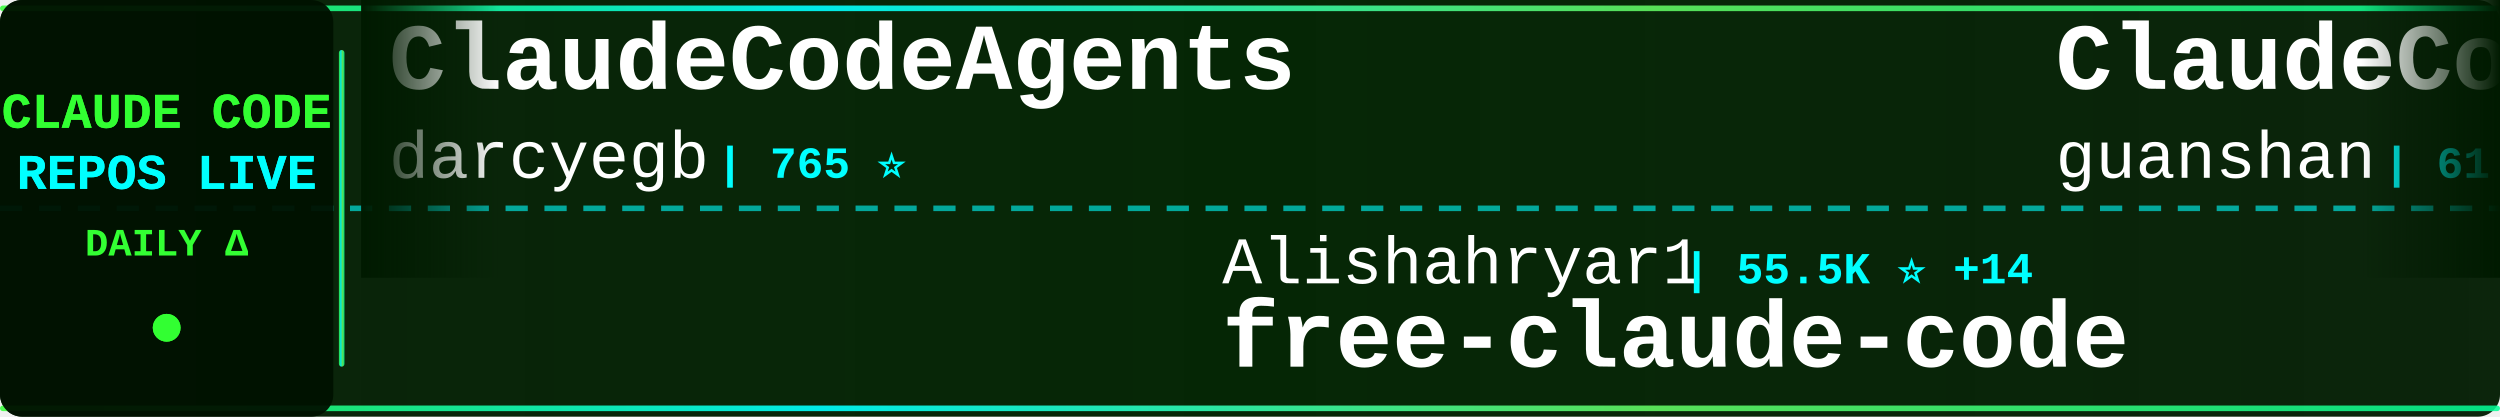
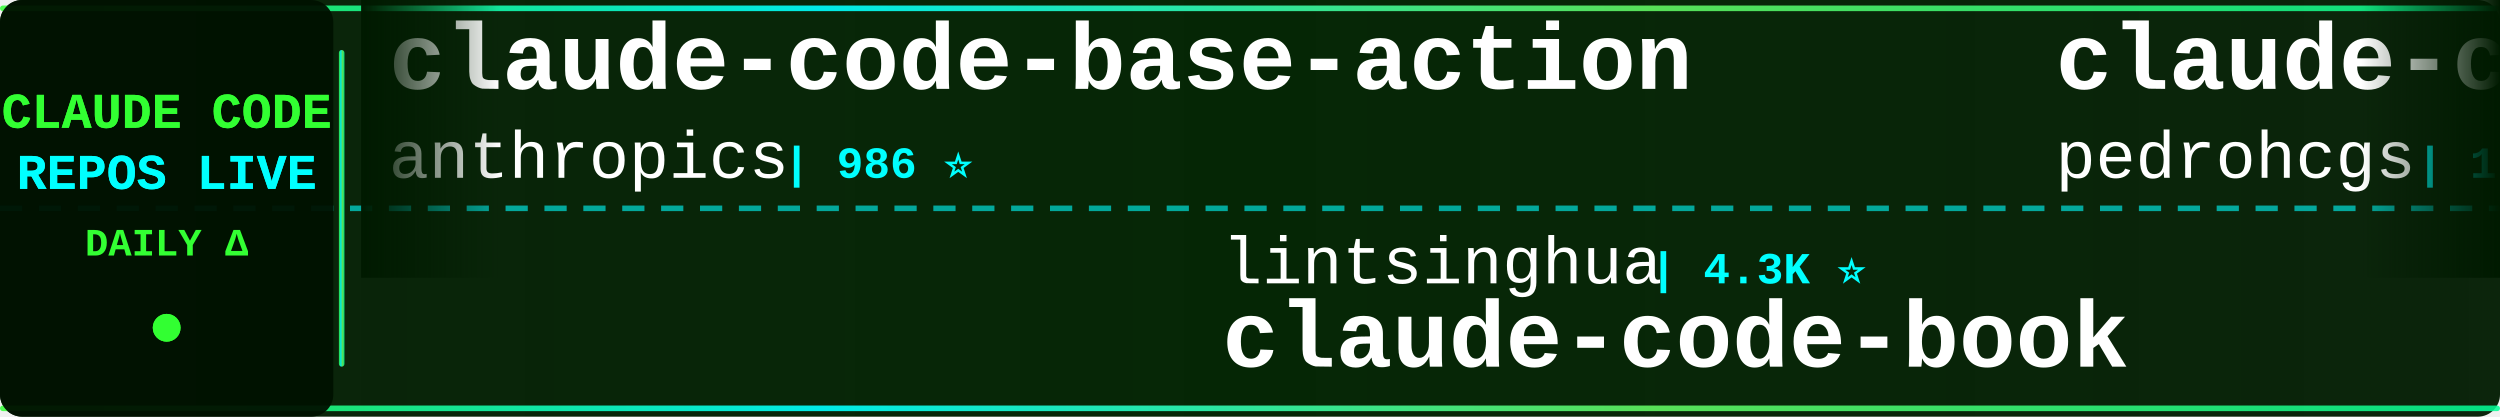
<svg xmlns="http://www.w3.org/2000/svg" width="900" height="150">
  <defs>
    <linearGradient id="tickerBg" x1="0%" y1="0%" x2="100%" y2="0%">
      <stop offset="0%" style="stop-color:#001a00;stop-opacity:0.95" />
      <stop offset="50%" style="stop-color:#002200;stop-opacity:0.98" />
      <stop offset="100%" style="stop-color:#001a00;stop-opacity:0.95" />
    </linearGradient>
    <linearGradient id="borderGrad" x1="0%" y1="0%" x2="100%" y2="0%">
      <stop offset="0%" style="stop-color:#33ff33;stop-opacity:0.85">
        <animate attributeName="stop-opacity" values="0.85;1;0.85" dur="2s" repeatCount="indefinite" />
      </stop>
      <stop offset="33%" style="stop-color:#00ffff;stop-opacity:0.9">
        <animate attributeName="stop-opacity" values="0.9;1;0.9" dur="2.2s" repeatCount="indefinite" />
      </stop>
      <stop offset="66%" style="stop-color:#66ff66;stop-opacity:0.85">
        <animate attributeName="stop-opacity" values="0.85;1;0.85" dur="1.8s" repeatCount="indefinite" />
      </stop>
      <stop offset="100%" style="stop-color:#00ff99;stop-opacity:0.85">
        <animate attributeName="stop-opacity" values="0.85;1;0.85" dur="2s" repeatCount="indefinite" />
      </stop>
    </linearGradient>
    <filter id="textGlow">
      <feGaussianBlur stdDeviation="0.1" result="coloredBlur" />
      <feMerge>
        <feMergeNode in="coloredBlur" />
        <feMergeNode in="SourceGraphic" />
      </feMerge>
    </filter>
    <filter id="metricGlow">
      <feGaussianBlur stdDeviation="0.2" result="coloredBlur" />
      <feMerge>
        <feMergeNode in="coloredBlur" />
        <feMergeNode in="SourceGraphic" />
      </feMerge>
    </filter>
    <linearGradient id="leftFade" x1="0%" y1="0%" x2="100%" y2="0%">
      <stop offset="0%" style="stop-color:#001a00;stop-opacity:1" />
      <stop offset="100%" style="stop-color:#001a00;stop-opacity:0" />
    </linearGradient>
    <linearGradient id="rightFade" x1="0%" y1="0%" x2="100%" y2="0%">
      <stop offset="0%" style="stop-color:#001a00;stop-opacity:0" />
      <stop offset="100%" style="stop-color:#001a00;stop-opacity:1" />
    </linearGradient>
  </defs>
  <rect width="900" height="150" fill="url(#tickerBg)" rx="8" />
  <rect x="0" y="2" width="900" height="2" fill="url(#borderGrad)" rx="1" />
  <rect x="0" y="146" width="900" height="2" fill="url(#borderGrad)" rx="1" />
  <line x1="0" y1="75" x2="900" y2="75" stroke="#00ffff" stroke-width="2" stroke-dasharray="8 6" opacity="0.6" />
  <rect x="0" y="0" width="120" height="150" fill="#001100" opacity="0.95" rx="8" />
  <text x="60" y="46" font-family="'Courier New', monospace" font-size="18" font-weight="bold" fill="#33ff33" text-anchor="middle" filter="url(#textGlow)">
    CLAUDE CODE
  </text>
  <text x="60" y="68" font-family="'Courier New', monospace" font-size="18" font-weight="bold" fill="#00ffff" text-anchor="middle" filter="url(#textGlow)">
    REPOS LIVE
  </text>
  <text x="60" y="92" font-family="'Courier New', monospace" font-size="14" font-weight="bold" fill="#33ff33" text-anchor="middle">
    DAILY Δ
  </text>
  <circle cx="60" cy="118" r="5" fill="#33ff33" filter="url(#metricGlow)">
    <animate attributeName="r" values="4;6;4" dur="1.5s" repeatCount="indefinite" />
    <animate attributeName="opacity" values="0.6;1;0.6" dur="1.5s" repeatCount="indefinite" />
  </circle>
  <rect x="122" y="18" width="2" height="114" fill="url(#borderGrad)" rx="1" />
  <clipPath id="tickerClip">
    <rect x="130" y="0" width="770" height="150" />
  </clipPath>
  <g clip-path="url(#tickerClip)">
    <g id="tickerItems">
      <animateTransform attributeName="transform" attributeType="XML" type="translate" from="0 0" to="-3000 0" dur="54s" repeatCount="indefinite" />
      <g transform="translate(0, 0)">
-         <text x="140" y="32" font-family="'Courier New', monospace" font-size="34" font-weight="bold" fill="#ffffff">ClaudeCodeAgents</text>
-         <text x="140" y="64" font-family="'Courier New', monospace" font-size="24" font-weight="normal" fill="#ffffff" opacity="1.0">darcyegb</text>
-         <text x="258" y="64" font-family="'Courier New', monospace" font-size="16" font-weight="bold" fill="#00ffff"> | 765 ⭐</text>
+         <text x="140" y="32" font-family="'Courier New', monospace" font-size="34" font-weight="bold" fill="#ffffff">claude-code-base-action</text>
+         <text x="140" y="64" font-family="'Courier New', monospace" font-size="24" font-weight="normal" fill="#ffffff" opacity="1.0">anthropics</text>
+         <text x="282" y="64" font-family="'Courier New', monospace" font-size="16" font-weight="bold" fill="#00ffff"> | 986 ⭐</text>
      </g>
      <g transform="translate(300, 0)">
-         <text x="140" y="102" font-family="'Courier New', monospace" font-size="24" font-weight="normal" fill="#ffffff" opacity="1.0">Alishahryar1</text>
-         <text x="306" y="102" font-family="'Courier New', monospace" font-size="16" font-weight="bold" fill="#00ffff"> | 55.5K ⭐ +14</text>
-         <text x="140" y="132" font-family="'Courier New', monospace" font-size="34" font-weight="bold" fill="#ffffff">free-claude-code</text>
+         <text x="140" y="102" font-family="'Courier New', monospace" font-size="24" font-weight="normal" fill="#ffffff" opacity="1.0">lintsinghua</text>
+         <text x="294" y="102" font-family="'Courier New', monospace" font-size="16" font-weight="bold" fill="#00ffff"> | 4.3K ⭐</text>
+         <text x="140" y="132" font-family="'Courier New', monospace" font-size="34" font-weight="bold" fill="#ffffff">claude-code-book</text>
      </g>
      <g transform="translate(600, 0)">
-         <text x="140" y="32" font-family="'Courier New', monospace" font-size="34" font-weight="bold" fill="#ffffff">ClaudeCode</text>
-         <text x="140" y="64" font-family="'Courier New', monospace" font-size="24" font-weight="normal" fill="#ffffff" opacity="1.0">guanshan</text>
-         <text x="258" y="64" font-family="'Courier New', monospace" font-size="16" font-weight="bold" fill="#00ffff"> | 61 ⭐</text>
+         <text x="140" y="32" font-family="'Courier New', monospace" font-size="34" font-weight="bold" fill="#ffffff">claude-code-my-workflow</text>
+         <text x="140" y="64" font-family="'Courier New', monospace" font-size="24" font-weight="normal" fill="#ffffff" opacity="1.0">pedrohcgs</text>
+         <text x="270" y="64" font-family="'Courier New', monospace" font-size="16" font-weight="bold" fill="#00ffff"> | 1.6K ⭐</text>
      </g>
      <g transform="translate(900, 0)">
-         <text x="140" y="102" font-family="'Courier New', monospace" font-size="24" font-weight="normal" fill="#ffffff" opacity="1.0">overwirehq</text>
-         <text x="282" y="102" font-family="'Courier New', monospace" font-size="16" font-weight="bold" fill="#00ffff"> | 2.8K ⭐ +1</text>
-         <text x="140" y="132" font-family="'Courier New', monospace" font-size="34" font-weight="bold" fill="#ffffff">claude-code-telegram</text>
+         <text x="140" y="102" font-family="'Courier New', monospace" font-size="24" font-weight="normal" fill="#ffffff" opacity="1.0">tanbiralam</text>
+         <text x="282" y="102" font-family="'Courier New', monospace" font-size="16" font-weight="bold" fill="#00ffff"> | 2.3K ⭐</text>
+         <text x="140" y="132" font-family="'Courier New', monospace" font-size="34" font-weight="bold" fill="#ffffff">claude-code</text>
      </g>
      <g transform="translate(1200, 0)">
-         <text x="140" y="32" font-family="'Courier New', monospace" font-size="34" font-weight="bold" fill="#ffffff">claude-code-proxy</text>
-         <text x="140" y="64" font-family="'Courier New', monospace" font-size="24" font-weight="normal" fill="#ffffff" opacity="1.0">1rgs</text>
-         <text x="210" y="64" font-family="'Courier New', monospace" font-size="16" font-weight="bold" fill="#00ffff"> | 3.8K ⭐</text>
+         <text x="140" y="32" font-family="'Courier New', monospace" font-size="34" font-weight="bold" fill="#ffffff">pi-vs-claude-code</text>
+         <text x="140" y="64" font-family="'Courier New', monospace" font-size="24" font-weight="normal" fill="#ffffff" opacity="1.0">disler</text>
+         <text x="234" y="64" font-family="'Courier New', monospace" font-size="16" font-weight="bold" fill="#00ffff"> | 1.7K ⭐ +1</text>
      </g>
      <g transform="translate(1500, 0)">
+         <text x="140" y="102" font-family="'Courier New', monospace" font-size="24" font-weight="normal" fill="#ffffff" opacity="1.0">krusemediallc</text>
+         <text x="318" y="102" font-family="'Courier New', monospace" font-size="16" font-weight="bold" fill="#00ffff"> | 1.5K ⭐ +1</text>
+         <text x="140" y="132" font-family="'Courier New', monospace" font-size="34" font-weight="bold" fill="#ffffff">arcads-claude-code</text>
+       </g>
+       <g transform="translate(1800, 0)">
+         <text x="140" y="32" font-family="'Courier New', monospace" font-size="34" font-weight="bold" fill="#ffffff">learn-claude-code</text>
+         <text x="140" y="64" font-family="'Courier New', monospace" font-size="24" font-weight="normal" fill="#ffffff" opacity="1.0">shareAI-lab</text>
+         <text x="294" y="64" font-family="'Courier New', monospace" font-size="16" font-weight="bold" fill="#00ffff"> | 77.3K ⭐ +13</text>
+       </g>
+       <g transform="translate(2100, 0)">
+         <text x="140" y="102" font-family="'Courier New', monospace" font-size="24" font-weight="normal" fill="#ffffff" opacity="1.0">feiskyer</text>
+         <text x="258" y="102" font-family="'Courier New', monospace" font-size="16" font-weight="bold" fill="#00ffff"> | 1.7K ⭐</text>
+         <text x="140" y="132" font-family="'Courier New', monospace" font-size="34" font-weight="bold" fill="#ffffff">claude-code-settings</text>
+       </g>
+       <g transform="translate(2400, 0)">
+         <text x="140" y="32" font-family="'Courier New', monospace" font-size="34" font-weight="bold" fill="#ffffff">ECC</text>
+         <text x="140" y="64" font-family="'Courier New', monospace" font-size="24" font-weight="normal" fill="#ffffff" opacity="1.0">affaan-m</text>
+         <text x="258" y="64" font-family="'Courier New', monospace" font-size="16" font-weight="bold" fill="#00ffff"> | 263.8K ⭐ +226</text>
+       </g>
+       <g transform="translate(2700, 0)">
        <text x="140" y="102" font-family="'Courier New', monospace" font-size="24" font-weight="normal" fill="#ffffff" opacity="1.0">FlorianBruniaux</text>
        <text x="342" y="102" font-family="'Courier New', monospace" font-size="16" font-weight="bold" fill="#00ffff"> | 6.0K ⭐ +3</text>
        <text x="140" y="132" font-family="'Courier New', monospace" font-size="34" font-weight="bold" fill="#ffffff">claude-code-ultimate-gui...</text>
      </g>
-       <g transform="translate(1800, 0)">
-         <text x="140" y="32" font-family="'Courier New', monospace" font-size="34" font-weight="bold" fill="#ffffff">awesome-claude-code-suba...</text>
-         <text x="140" y="64" font-family="'Courier New', monospace" font-size="24" font-weight="normal" fill="#ffffff" opacity="1.0">VoltAgent</text>
-         <text x="270" y="64" font-family="'Courier New', monospace" font-size="16" font-weight="bold" fill="#00ffff"> | 25.2K ⭐ +4</text>
-       </g>
-       <g transform="translate(2100, 0)">
-         <text x="140" y="102" font-family="'Courier New', monospace" font-size="24" font-weight="normal" fill="#ffffff" opacity="1.0">Windy3f3f3f3f</text>
-         <text x="318" y="102" font-family="'Courier New', monospace" font-size="16" font-weight="bold" fill="#00ffff"> | 2.7K ⭐ +1</text>
-         <text x="140" y="132" font-family="'Courier New', monospace" font-size="34" font-weight="bold" fill="#ffffff">claude-code-from-scratch</text>
-       </g>
-       <g transform="translate(2400, 0)">
-         <text x="140" y="32" font-family="'Courier New', monospace" font-size="34" font-weight="bold" fill="#ffffff">claude-code-hub</text>
-         <text x="140" y="64" font-family="'Courier New', monospace" font-size="24" font-weight="normal" fill="#ffffff" opacity="1.0">ding113</text>
-         <text x="246" y="64" font-family="'Courier New', monospace" font-size="16" font-weight="bold" fill="#00ffff"> | 3.4K ⭐</text>
-       </g>
-       <g transform="translate(2700, 0)">
-         <text x="140" y="102" font-family="'Courier New', monospace" font-size="24" font-weight="normal" fill="#ffffff" opacity="1.0">https-deeplearning-ai</text>
-         <text x="414" y="102" font-family="'Courier New', monospace" font-size="16" font-weight="bold" fill="#00ffff"> | 549 ⭐</text>
-         <text x="140" y="132" font-family="'Courier New', monospace" font-size="34" font-weight="bold" fill="#ffffff">sc-claude-code-files</text>
-       </g>
      <g transform="translate(3000, 0)">
-         <text x="140" y="32" font-family="'Courier New', monospace" font-size="34" font-weight="bold" fill="#ffffff">ClaudeCodeAgents</text>
-         <text x="140" y="64" font-family="'Courier New', monospace" font-size="24" font-weight="normal" fill="#ffffff" opacity="1.0">darcyegb</text>
-         <text x="258" y="64" font-family="'Courier New', monospace" font-size="16" font-weight="bold" fill="#00ffff"> | 765 ⭐</text>
+         <text x="140" y="32" font-family="'Courier New', monospace" font-size="34" font-weight="bold" fill="#ffffff">claude-code-base-action</text>
+         <text x="140" y="64" font-family="'Courier New', monospace" font-size="24" font-weight="normal" fill="#ffffff" opacity="1.0">anthropics</text>
+         <text x="282" y="64" font-family="'Courier New', monospace" font-size="16" font-weight="bold" fill="#00ffff"> | 986 ⭐</text>
      </g>
      <g transform="translate(3300, 0)">
-         <text x="140" y="102" font-family="'Courier New', monospace" font-size="24" font-weight="normal" fill="#ffffff" opacity="1.0">Alishahryar1</text>
-         <text x="306" y="102" font-family="'Courier New', monospace" font-size="16" font-weight="bold" fill="#00ffff"> | 55.5K ⭐ +14</text>
-         <text x="140" y="132" font-family="'Courier New', monospace" font-size="34" font-weight="bold" fill="#ffffff">free-claude-code</text>
+         <text x="140" y="102" font-family="'Courier New', monospace" font-size="24" font-weight="normal" fill="#ffffff" opacity="1.0">lintsinghua</text>
+         <text x="294" y="102" font-family="'Courier New', monospace" font-size="16" font-weight="bold" fill="#00ffff"> | 4.3K ⭐</text>
+         <text x="140" y="132" font-family="'Courier New', monospace" font-size="34" font-weight="bold" fill="#ffffff">claude-code-book</text>
      </g>
      <g transform="translate(3600, 0)">
-         <text x="140" y="32" font-family="'Courier New', monospace" font-size="34" font-weight="bold" fill="#ffffff">ClaudeCode</text>
-         <text x="140" y="64" font-family="'Courier New', monospace" font-size="24" font-weight="normal" fill="#ffffff" opacity="1.0">guanshan</text>
-         <text x="258" y="64" font-family="'Courier New', monospace" font-size="16" font-weight="bold" fill="#00ffff"> | 61 ⭐</text>
+         <text x="140" y="32" font-family="'Courier New', monospace" font-size="34" font-weight="bold" fill="#ffffff">claude-code-my-workflow</text>
+         <text x="140" y="64" font-family="'Courier New', monospace" font-size="24" font-weight="normal" fill="#ffffff" opacity="1.0">pedrohcgs</text>
+         <text x="270" y="64" font-family="'Courier New', monospace" font-size="16" font-weight="bold" fill="#00ffff"> | 1.6K ⭐</text>
      </g>
      <g transform="translate(3900, 0)">
-         <text x="140" y="102" font-family="'Courier New', monospace" font-size="24" font-weight="normal" fill="#ffffff" opacity="1.0">overwirehq</text>
-         <text x="282" y="102" font-family="'Courier New', monospace" font-size="16" font-weight="bold" fill="#00ffff"> | 2.8K ⭐ +1</text>
-         <text x="140" y="132" font-family="'Courier New', monospace" font-size="34" font-weight="bold" fill="#ffffff">claude-code-telegram</text>
+         <text x="140" y="102" font-family="'Courier New', monospace" font-size="24" font-weight="normal" fill="#ffffff" opacity="1.0">tanbiralam</text>
+         <text x="282" y="102" font-family="'Courier New', monospace" font-size="16" font-weight="bold" fill="#00ffff"> | 2.3K ⭐</text>
+         <text x="140" y="132" font-family="'Courier New', monospace" font-size="34" font-weight="bold" fill="#ffffff">claude-code</text>
      </g>
    </g>
  </g>
  <rect x="130" y="0" width="50" height="100" fill="url(#leftFade)" />
  <rect x="850" y="0" width="50" height="100" fill="url(#rightFade)" />
</svg>
